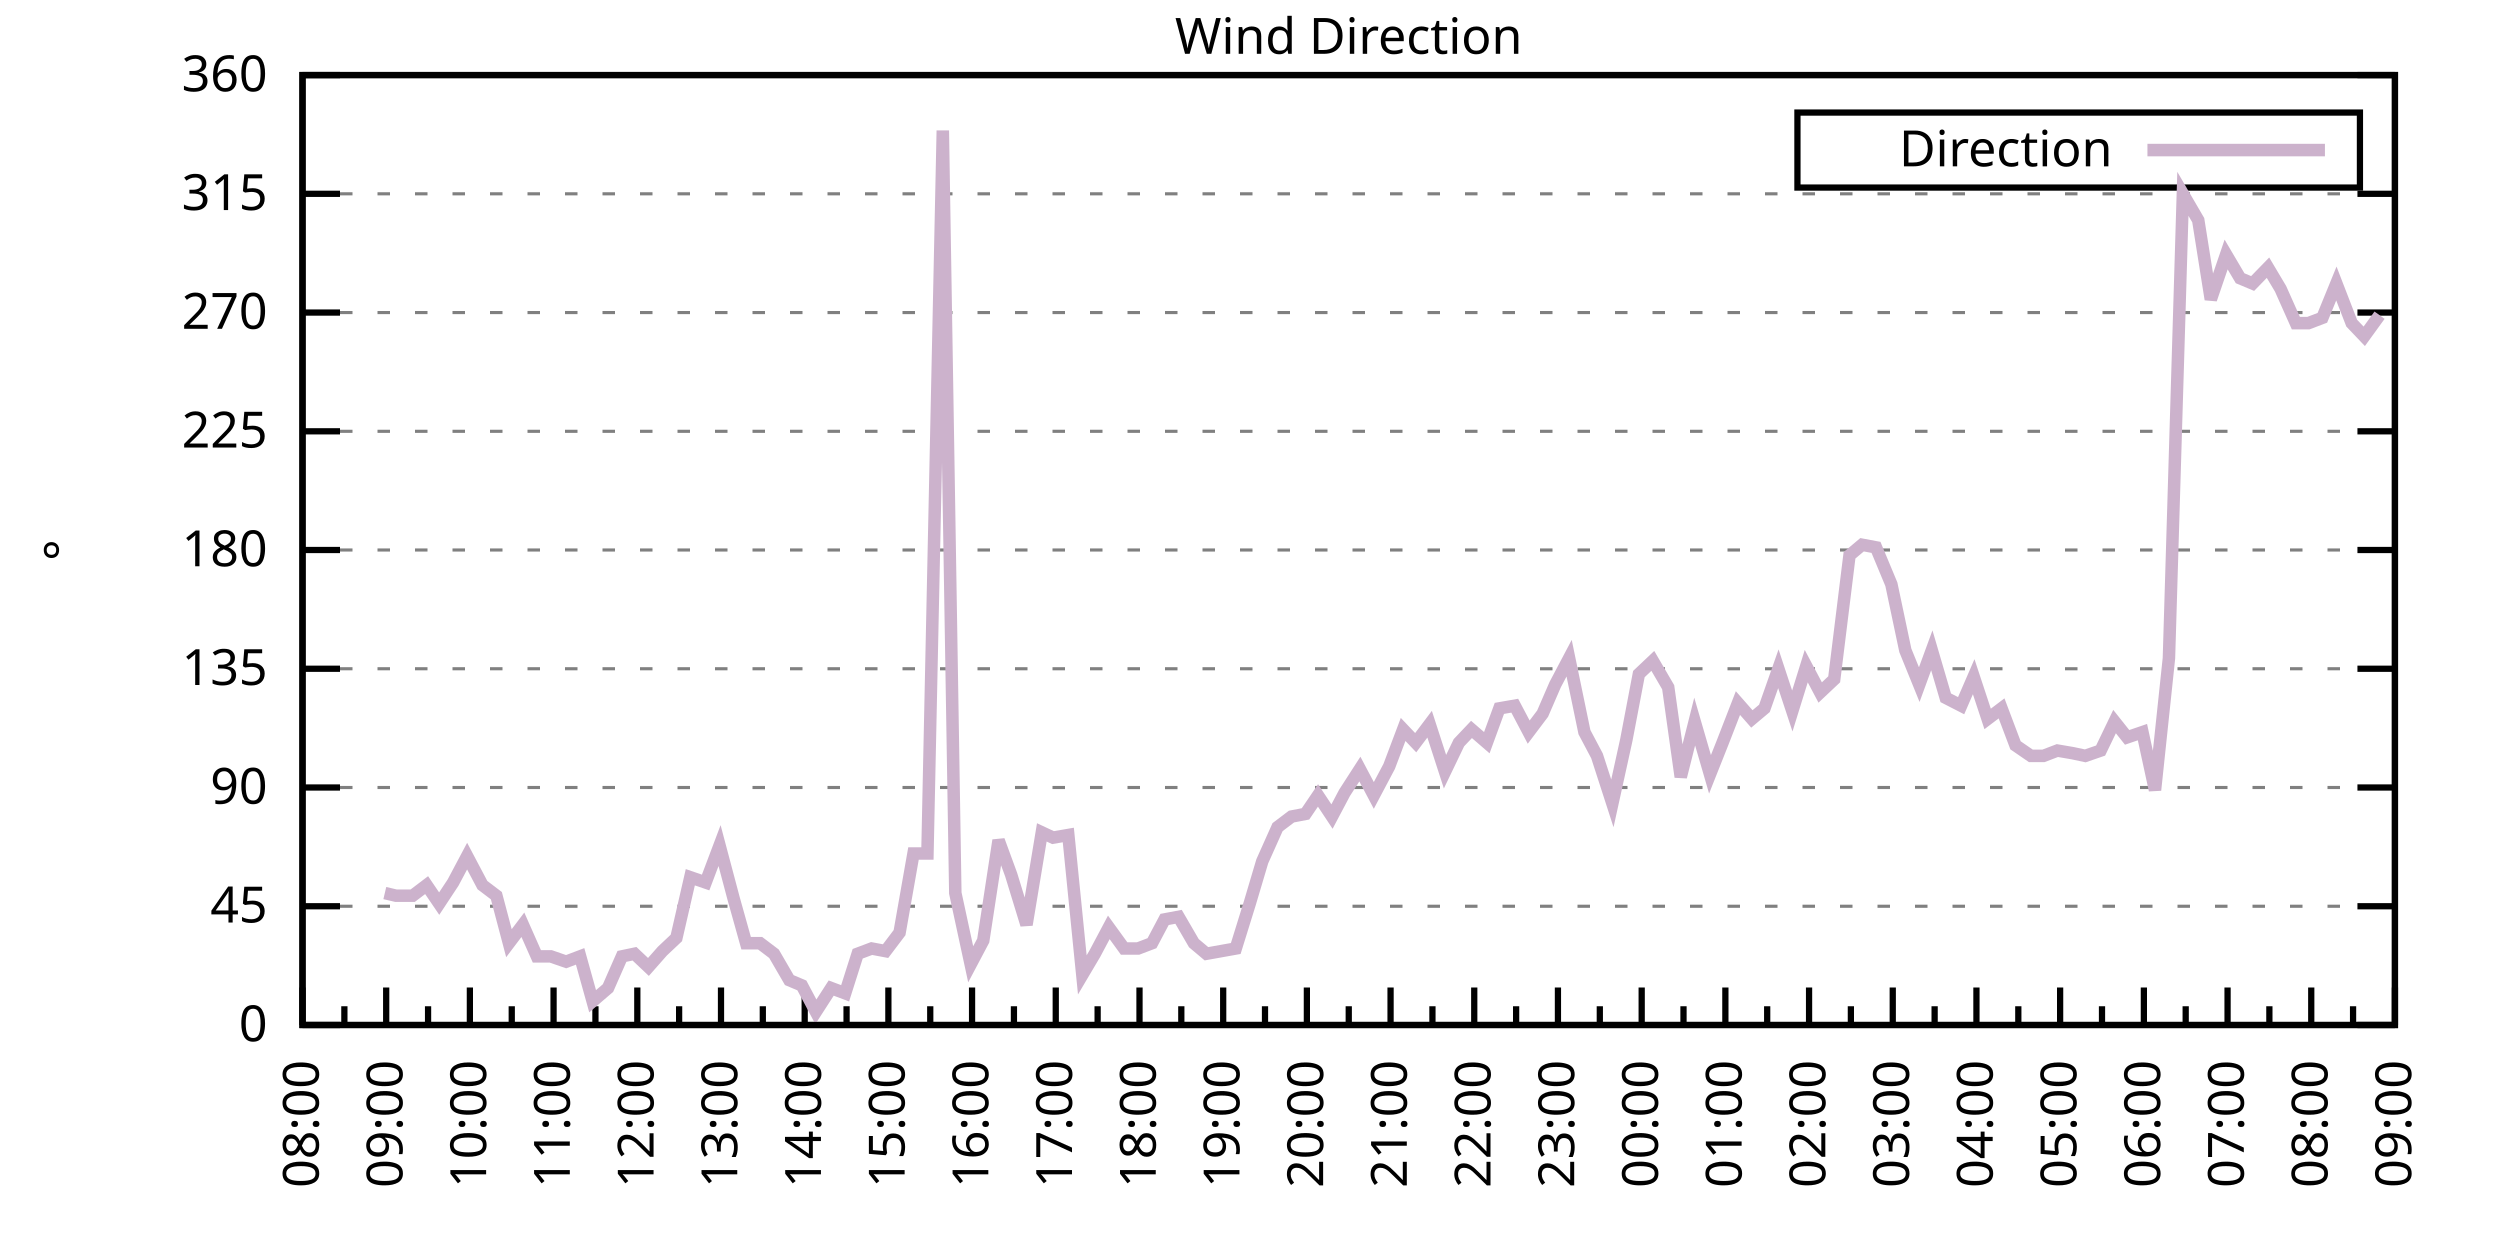
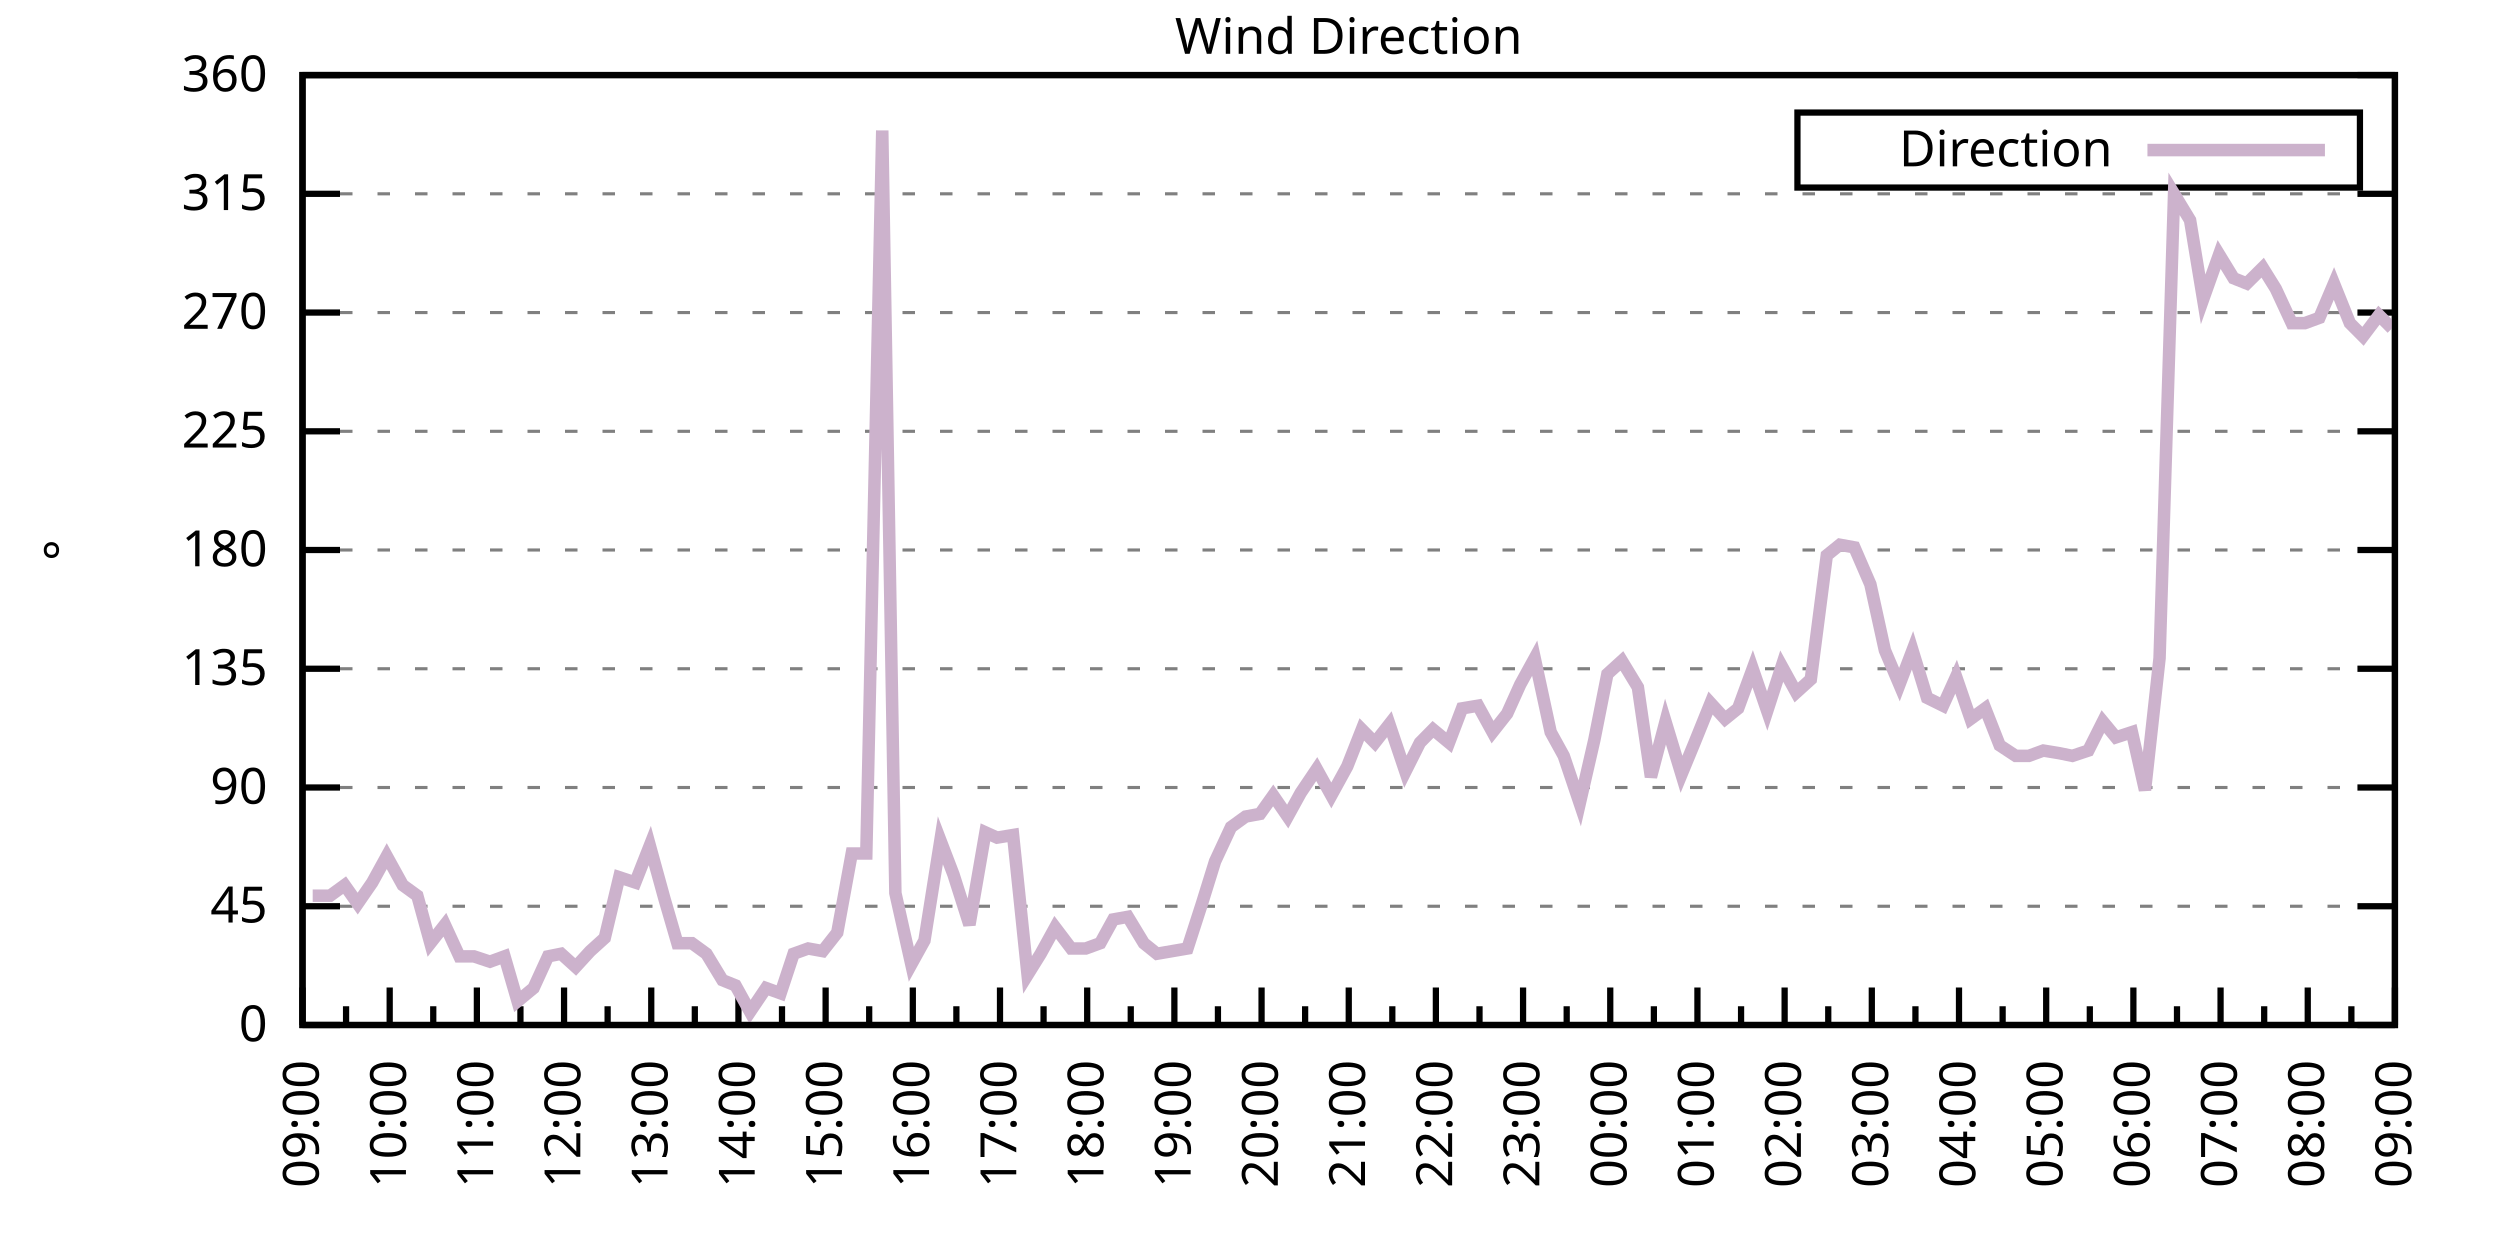
<svg xmlns="http://www.w3.org/2000/svg" xmlns:xlink="http://www.w3.org/1999/xlink" width="400" height="200" viewBox="0 0 400 200">
  <g id="gnuplot_canvas">
    <rect x="0" y="0" width="400" height="200" fill="none" />
    <defs>
      <circle id="gpDot" r="0.5" stroke-width="0.5" stroke="currentColor" />
      <path id="gpPt0" stroke-width="0.333" stroke="currentColor" d="M-1,0 h2 M0,-1 v2" />
      <path id="gpPt1" stroke-width="0.333" stroke="currentColor" d="M-1,-1 L1,1 M1,-1 L-1,1" />
      <path id="gpPt2" stroke-width="0.333" stroke="currentColor" d="M-1,0 L1,0 M0,-1 L0,1 M-1,-1 L1,1 M-1,1 L1,-1" />
      <rect id="gpPt3" stroke-width="0.333" stroke="currentColor" x="-1" y="-1" width="2" height="2" />
      <rect id="gpPt4" stroke-width="0.333" stroke="currentColor" fill="currentColor" x="-1" y="-1" width="2" height="2" />
      <circle id="gpPt5" stroke-width="0.333" stroke="currentColor" cx="0" cy="0" r="1" />
      <use xlink:href="#gpPt5" id="gpPt6" fill="currentColor" stroke="none" />
      <path id="gpPt7" stroke-width="0.333" stroke="currentColor" d="M0,-1.33 L-1.33,0.67 L1.33,0.67 z" />
      <use xlink:href="#gpPt7" id="gpPt8" fill="currentColor" stroke="none" />
      <use xlink:href="#gpPt7" id="gpPt9" stroke="currentColor" transform="rotate(180)" />
      <use xlink:href="#gpPt9" id="gpPt10" fill="currentColor" stroke="none" />
      <use xlink:href="#gpPt3" id="gpPt11" stroke="currentColor" transform="rotate(45)" />
      <use xlink:href="#gpPt11" id="gpPt12" fill="currentColor" stroke="none" />
      <path id="gpPt13" stroke-width="0.333" stroke="currentColor" d="M0,1.330 L1.265,0.411 L0.782,-1.067 L-0.782,-1.076 L-1.265,0.411 z" />
      <use xlink:href="#gpPt13" id="gpPt14" fill="currentColor" stroke="none" />
      <filter id="textbox" filterUnits="objectBoundingBox" x="0" y="0" height="1" width="1">
        <feFlood flood-color="white" flood-opacity="1" result="bgnd" />
        <feComposite in="SourceGraphic" in2="bgnd" operator="atop" />
      </filter>
      <filter id="greybox" filterUnits="objectBoundingBox" x="0" y="0" height="1" width="1">
        <feFlood flood-color="lightgrey" flood-opacity="1" result="grey" />
        <feComposite in="SourceGraphic" in2="grey" operator="atop" />
      </filter>
    </defs>
    <g fill="none" color="white" stroke="currentColor" stroke-width="1.00" stroke-linecap="butt" stroke-linejoin="miter">
</g>
    <g fill="none" color="black" stroke="currentColor" stroke-width="1.00" stroke-linecap="butt" stroke-linejoin="miter">
      <g stroke="none" shape-rendering="crispEdges">
        <polygon fill="rgb(255, 255, 255)" points="48.40,164.00 383.18,164.00 383.18,12.02 48.40,12.02 " />
      </g>
    </g>
    <g fill="none" color="black" stroke="currentColor" stroke-width="1.00" stroke-linecap="butt" stroke-linejoin="miter">
</g>
    <g fill="none" color="black" stroke="black" stroke-width="0.50" stroke-linecap="butt" stroke-linejoin="miter">
</g>
    <g fill="none" color="gray" stroke="currentColor" stroke-width="0.50" stroke-linecap="butt" stroke-linejoin="miter">
      <path stroke="gray" stroke-dasharray="2,4" class="gridline" d="M48.40,164.00 L383.19,164.00  " />
    </g>
    <g fill="none" color="gray" stroke="gray" stroke-width="1.00" stroke-linecap="butt" stroke-linejoin="miter">
</g>
    <g fill="none" color="black" stroke="currentColor" stroke-width="1.00" stroke-linecap="butt" stroke-linejoin="miter">
      <path stroke="black" d="M48.40,164.00 L54.40,164.00 M383.19,164.00 L377.19,164.00  " />
      <g transform="translate(42.80,166.60)" stroke="none" fill="black" font-family="Sans" font-size="8.00" text-anchor="end">
        <text>
          <tspan font-family="Sans"> 0</tspan>
        </text>
      </g>
    </g>
    <g fill="none" color="black" stroke="currentColor" stroke-width="1.00" stroke-linecap="butt" stroke-linejoin="miter">
</g>
    <g fill="none" color="black" stroke="black" stroke-width="0.50" stroke-linecap="butt" stroke-linejoin="miter">
</g>
    <g fill="none" color="gray" stroke="currentColor" stroke-width="0.50" stroke-linecap="butt" stroke-linejoin="miter">
      <path stroke="gray" stroke-dasharray="2,4" class="gridline" d="M48.40,145.00 L383.19,145.00  " />
    </g>
    <g fill="none" color="gray" stroke="gray" stroke-width="1.00" stroke-linecap="butt" stroke-linejoin="miter">
</g>
    <g fill="none" color="black" stroke="currentColor" stroke-width="1.00" stroke-linecap="butt" stroke-linejoin="miter">
      <path stroke="black" d="M48.40,145.00 L54.40,145.00 M383.19,145.00 L377.19,145.00  " />
      <g transform="translate(42.80,147.60)" stroke="none" fill="black" font-family="Sans" font-size="8.00" text-anchor="end">
        <text>
          <tspan font-family="Sans"> 45</tspan>
        </text>
      </g>
    </g>
    <g fill="none" color="black" stroke="currentColor" stroke-width="1.00" stroke-linecap="butt" stroke-linejoin="miter">
</g>
    <g fill="none" color="black" stroke="black" stroke-width="0.50" stroke-linecap="butt" stroke-linejoin="miter">
</g>
    <g fill="none" color="gray" stroke="currentColor" stroke-width="0.50" stroke-linecap="butt" stroke-linejoin="miter">
      <path stroke="gray" stroke-dasharray="2,4" class="gridline" d="M48.40,126.00 L383.19,126.00  " />
    </g>
    <g fill="none" color="gray" stroke="gray" stroke-width="1.00" stroke-linecap="butt" stroke-linejoin="miter">
</g>
    <g fill="none" color="black" stroke="currentColor" stroke-width="1.00" stroke-linecap="butt" stroke-linejoin="miter">
      <path stroke="black" d="M48.40,126.00 L54.40,126.00 M383.19,126.00 L377.19,126.00  " />
      <g transform="translate(42.80,128.60)" stroke="none" fill="black" font-family="Sans" font-size="8.00" text-anchor="end">
        <text>
          <tspan font-family="Sans"> 90</tspan>
        </text>
      </g>
    </g>
    <g fill="none" color="black" stroke="currentColor" stroke-width="1.00" stroke-linecap="butt" stroke-linejoin="miter">
</g>
    <g fill="none" color="black" stroke="black" stroke-width="0.50" stroke-linecap="butt" stroke-linejoin="miter">
</g>
    <g fill="none" color="gray" stroke="currentColor" stroke-width="0.50" stroke-linecap="butt" stroke-linejoin="miter">
      <path stroke="gray" stroke-dasharray="2,4" class="gridline" d="M48.40,107.00 L383.19,107.00  " />
    </g>
    <g fill="none" color="gray" stroke="gray" stroke-width="1.00" stroke-linecap="butt" stroke-linejoin="miter">
</g>
    <g fill="none" color="black" stroke="currentColor" stroke-width="1.00" stroke-linecap="butt" stroke-linejoin="miter">
      <path stroke="black" d="M48.40,107.00 L54.40,107.00 M383.19,107.00 L377.19,107.00  " />
      <g transform="translate(42.80,109.60)" stroke="none" fill="black" font-family="Sans" font-size="8.00" text-anchor="end">
        <text>
          <tspan font-family="Sans"> 135</tspan>
        </text>
      </g>
    </g>
    <g fill="none" color="black" stroke="currentColor" stroke-width="1.00" stroke-linecap="butt" stroke-linejoin="miter">
</g>
    <g fill="none" color="black" stroke="black" stroke-width="0.50" stroke-linecap="butt" stroke-linejoin="miter">
</g>
    <g fill="none" color="gray" stroke="currentColor" stroke-width="0.50" stroke-linecap="butt" stroke-linejoin="miter">
      <path stroke="gray" stroke-dasharray="2,4" class="gridline" d="M48.40,88.00 L383.19,88.00  " />
    </g>
    <g fill="none" color="gray" stroke="gray" stroke-width="1.00" stroke-linecap="butt" stroke-linejoin="miter">
</g>
    <g fill="none" color="black" stroke="currentColor" stroke-width="1.00" stroke-linecap="butt" stroke-linejoin="miter">
      <path stroke="black" d="M48.40,88.00 L54.40,88.00 M383.19,88.00 L377.19,88.00  " />
      <g transform="translate(42.80,90.60)" stroke="none" fill="black" font-family="Sans" font-size="8.00" text-anchor="end">
        <text>
          <tspan font-family="Sans"> 180</tspan>
        </text>
      </g>
    </g>
    <g fill="none" color="black" stroke="currentColor" stroke-width="1.00" stroke-linecap="butt" stroke-linejoin="miter">
</g>
    <g fill="none" color="black" stroke="black" stroke-width="0.50" stroke-linecap="butt" stroke-linejoin="miter">
</g>
    <g fill="none" color="gray" stroke="currentColor" stroke-width="0.50" stroke-linecap="butt" stroke-linejoin="miter">
      <path stroke="gray" stroke-dasharray="2,4" class="gridline" d="M48.40,69.01 L383.19,69.01  " />
    </g>
    <g fill="none" color="gray" stroke="gray" stroke-width="1.00" stroke-linecap="butt" stroke-linejoin="miter">
</g>
    <g fill="none" color="black" stroke="currentColor" stroke-width="1.00" stroke-linecap="butt" stroke-linejoin="miter">
      <path stroke="black" d="M48.40,69.01 L54.40,69.01 M383.19,69.01 L377.19,69.01  " />
      <g transform="translate(42.80,71.61)" stroke="none" fill="black" font-family="Sans" font-size="8.00" text-anchor="end">
        <text>
          <tspan font-family="Sans"> 225</tspan>
        </text>
      </g>
    </g>
    <g fill="none" color="black" stroke="currentColor" stroke-width="1.00" stroke-linecap="butt" stroke-linejoin="miter">
</g>
    <g fill="none" color="black" stroke="black" stroke-width="0.50" stroke-linecap="butt" stroke-linejoin="miter">
</g>
    <g fill="none" color="gray" stroke="currentColor" stroke-width="0.50" stroke-linecap="butt" stroke-linejoin="miter">
      <path stroke="gray" stroke-dasharray="2,4" class="gridline" d="M48.40,50.01 L383.19,50.01  " />
    </g>
    <g fill="none" color="gray" stroke="gray" stroke-width="1.00" stroke-linecap="butt" stroke-linejoin="miter">
</g>
    <g fill="none" color="black" stroke="currentColor" stroke-width="1.00" stroke-linecap="butt" stroke-linejoin="miter">
      <path stroke="black" d="M48.40,50.01 L54.40,50.01 M383.19,50.01 L377.19,50.01  " />
      <g transform="translate(42.80,52.61)" stroke="none" fill="black" font-family="Sans" font-size="8.00" text-anchor="end">
        <text>
          <tspan font-family="Sans"> 270</tspan>
        </text>
      </g>
    </g>
    <g fill="none" color="black" stroke="currentColor" stroke-width="1.00" stroke-linecap="butt" stroke-linejoin="miter">
</g>
    <g fill="none" color="black" stroke="black" stroke-width="0.50" stroke-linecap="butt" stroke-linejoin="miter">
</g>
    <g fill="none" color="gray" stroke="currentColor" stroke-width="0.50" stroke-linecap="butt" stroke-linejoin="miter">
      <path stroke="gray" stroke-dasharray="2,4" class="gridline" d="M48.40,31.01 L383.19,31.01  " />
    </g>
    <g fill="none" color="gray" stroke="gray" stroke-width="1.00" stroke-linecap="butt" stroke-linejoin="miter">
</g>
    <g fill="none" color="black" stroke="currentColor" stroke-width="1.00" stroke-linecap="butt" stroke-linejoin="miter">
      <path stroke="black" d="M48.40,31.01 L54.40,31.01 M383.19,31.01 L377.19,31.01  " />
      <g transform="translate(42.80,33.61)" stroke="none" fill="black" font-family="Sans" font-size="8.00" text-anchor="end">
        <text>
          <tspan font-family="Sans"> 315</tspan>
        </text>
      </g>
    </g>
    <g fill="none" color="black" stroke="currentColor" stroke-width="1.00" stroke-linecap="butt" stroke-linejoin="miter">
</g>
    <g fill="none" color="black" stroke="black" stroke-width="0.50" stroke-linecap="butt" stroke-linejoin="miter">
</g>
    <g fill="none" color="gray" stroke="currentColor" stroke-width="0.50" stroke-linecap="butt" stroke-linejoin="miter">
      <path stroke="gray" stroke-dasharray="2,4" class="gridline" d="M48.40,12.01 L383.19,12.01  " />
    </g>
    <g fill="none" color="gray" stroke="gray" stroke-width="1.00" stroke-linecap="butt" stroke-linejoin="miter">
</g>
    <g fill="none" color="black" stroke="currentColor" stroke-width="1.00" stroke-linecap="butt" stroke-linejoin="miter">
      <path stroke="black" d="M48.40,12.01 L54.40,12.01 M383.19,12.01 L377.19,12.01  " />
      <g transform="translate(42.80,14.61)" stroke="none" fill="black" font-family="Sans" font-size="8.00" text-anchor="end">
        <text>
          <tspan font-family="Sans"> 360</tspan>
        </text>
      </g>
    </g>
    <g fill="none" color="black" stroke="currentColor" stroke-width="1.00" stroke-linecap="butt" stroke-linejoin="miter">
      <path stroke="black" d="M48.40,164.00 L48.40,158.00  " />
      <g transform="translate(51.00,169.60) rotate(270)" stroke="none" fill="black" font-family="Sans" font-size="8.00" text-anchor="end">
        <text>
+           <tspan font-family="Sans">09:00</tspan>
+         </text>
+       </g>
+     </g>
+     <g fill="none" color="black" stroke="currentColor" stroke-width="1.00" stroke-linecap="butt" stroke-linejoin="miter">
+       <path stroke="black" d="M55.37,164.00 L55.37,161.00 M62.35,164.00 L62.35,158.00  " />
+       <g transform="translate(64.95,169.60) rotate(270)" stroke="none" fill="black" font-family="Sans" font-size="8.00" text-anchor="end">
+         <text>
+           <tspan font-family="Sans">10:00</tspan>
+         </text>
+       </g>
+     </g>
+     <g fill="none" color="black" stroke="currentColor" stroke-width="1.00" stroke-linecap="butt" stroke-linejoin="miter">
+       <path stroke="black" d="M69.32,164.00 L69.32,161.00 M76.30,164.00 L76.30,158.00  " />
+       <g transform="translate(78.90,169.60) rotate(270)" stroke="none" fill="black" font-family="Sans" font-size="8.00" text-anchor="end">
+         <text>
+           <tspan font-family="Sans">11:00</tspan>
+         </text>
+       </g>
+     </g>
+     <g fill="none" color="black" stroke="currentColor" stroke-width="1.00" stroke-linecap="butt" stroke-linejoin="miter">
+       <path stroke="black" d="M83.27,164.00 L83.27,161.00 M90.25,164.00 L90.25,158.00  " />
+       <g transform="translate(92.85,169.60) rotate(270)" stroke="none" fill="black" font-family="Sans" font-size="8.00" text-anchor="end">
+         <text>
+           <tspan font-family="Sans">12:00</tspan>
+         </text>
+       </g>
+     </g>
+     <g fill="none" color="black" stroke="currentColor" stroke-width="1.00" stroke-linecap="butt" stroke-linejoin="miter">
+       <path stroke="black" d="M97.22,164.00 L97.22,161.00 M104.20,164.00 L104.20,158.00  " />
+       <g transform="translate(106.80,169.60) rotate(270)" stroke="none" fill="black" font-family="Sans" font-size="8.00" text-anchor="end">
+         <text>
+           <tspan font-family="Sans">13:00</tspan>
+         </text>
+       </g>
+     </g>
+     <g fill="none" color="black" stroke="currentColor" stroke-width="1.00" stroke-linecap="butt" stroke-linejoin="miter">
+       <path stroke="black" d="M111.17,164.00 L111.17,161.00 M118.15,164.00 L118.15,158.00  " />
+       <g transform="translate(120.75,169.60) rotate(270)" stroke="none" fill="black" font-family="Sans" font-size="8.00" text-anchor="end">
+         <text>
+           <tspan font-family="Sans">14:00</tspan>
+         </text>
+       </g>
+     </g>
+     <g fill="none" color="black" stroke="currentColor" stroke-width="1.00" stroke-linecap="butt" stroke-linejoin="miter">
+       <path stroke="black" d="M125.12,164.00 L125.12,161.00 M132.10,164.00 L132.10,158.00  " />
+       <g transform="translate(134.70,169.60) rotate(270)" stroke="none" fill="black" font-family="Sans" font-size="8.00" text-anchor="end">
+         <text>
+           <tspan font-family="Sans">15:00</tspan>
+         </text>
+       </g>
+     </g>
+     <g fill="none" color="black" stroke="currentColor" stroke-width="1.00" stroke-linecap="butt" stroke-linejoin="miter">
+       <path stroke="black" d="M139.07,164.00 L139.07,161.00 M146.05,164.00 L146.05,158.00  " />
+       <g transform="translate(148.65,169.60) rotate(270)" stroke="none" fill="black" font-family="Sans" font-size="8.00" text-anchor="end">
+         <text>
+           <tspan font-family="Sans">16:00</tspan>
+         </text>
+       </g>
+     </g>
+     <g fill="none" color="black" stroke="currentColor" stroke-width="1.00" stroke-linecap="butt" stroke-linejoin="miter">
+       <path stroke="black" d="M153.02,164.00 L153.02,161.00 M160.00,164.00 L160.00,158.00  " />
+       <g transform="translate(162.60,169.60) rotate(270)" stroke="none" fill="black" font-family="Sans" font-size="8.00" text-anchor="end">
+         <text>
+           <tspan font-family="Sans">17:00</tspan>
+         </text>
+       </g>
+     </g>
+     <g fill="none" color="black" stroke="currentColor" stroke-width="1.00" stroke-linecap="butt" stroke-linejoin="miter">
+       <path stroke="black" d="M166.97,164.00 L166.97,161.00 M173.95,164.00 L173.95,158.00  " />
+       <g transform="translate(176.55,169.60) rotate(270)" stroke="none" fill="black" font-family="Sans" font-size="8.00" text-anchor="end">
+         <text>
+           <tspan font-family="Sans">18:00</tspan>
+         </text>
+       </g>
+     </g>
+     <g fill="none" color="black" stroke="currentColor" stroke-width="1.00" stroke-linecap="butt" stroke-linejoin="miter">
+       <path stroke="black" d="M180.92,164.00 L180.92,161.00 M187.90,164.00 L187.90,158.00  " />
+       <g transform="translate(190.50,169.60) rotate(270)" stroke="none" fill="black" font-family="Sans" font-size="8.00" text-anchor="end">
+         <text>
+           <tspan font-family="Sans">19:00</tspan>
+         </text>
+       </g>
+     </g>
+     <g fill="none" color="black" stroke="currentColor" stroke-width="1.00" stroke-linecap="butt" stroke-linejoin="miter">
+       <path stroke="black" d="M194.87,164.00 L194.87,161.00 M201.85,164.00 L201.85,158.00  " />
+       <g transform="translate(204.45,169.60) rotate(270)" stroke="none" fill="black" font-family="Sans" font-size="8.00" text-anchor="end">
+         <text>
+           <tspan font-family="Sans">20:00</tspan>
+         </text>
+       </g>
+     </g>
+     <g fill="none" color="black" stroke="currentColor" stroke-width="1.00" stroke-linecap="butt" stroke-linejoin="miter">
+       <path stroke="black" d="M208.82,164.00 L208.82,161.00 M215.80,164.00 L215.80,158.00  " />
+       <g transform="translate(218.40,169.60) rotate(270)" stroke="none" fill="black" font-family="Sans" font-size="8.00" text-anchor="end">
+         <text>
+           <tspan font-family="Sans">21:00</tspan>
+         </text>
+       </g>
+     </g>
+     <g fill="none" color="black" stroke="currentColor" stroke-width="1.00" stroke-linecap="butt" stroke-linejoin="miter">
+       <path stroke="black" d="M222.77,164.00 L222.77,161.00 M229.74,164.00 L229.74,158.00  " />
+       <g transform="translate(232.34,169.60) rotate(270)" stroke="none" fill="black" font-family="Sans" font-size="8.00" text-anchor="end">
+         <text>
+           <tspan font-family="Sans">22:00</tspan>
+         </text>
+       </g>
+     </g>
+     <g fill="none" color="black" stroke="currentColor" stroke-width="1.00" stroke-linecap="butt" stroke-linejoin="miter">
+       <path stroke="black" d="M236.72,164.00 L236.72,161.00 M243.69,164.00 L243.69,158.00  " />
+       <g transform="translate(246.29,169.60) rotate(270)" stroke="none" fill="black" font-family="Sans" font-size="8.00" text-anchor="end">
+         <text>
+           <tspan font-family="Sans">23:00</tspan>
+         </text>
+       </g>
+     </g>
+     <g fill="none" color="black" stroke="currentColor" stroke-width="1.00" stroke-linecap="butt" stroke-linejoin="miter">
+       <path stroke="black" d="M250.67,164.00 L250.67,161.00 M257.64,164.00 L257.64,158.00  " />
+       <g transform="translate(260.24,169.60) rotate(270)" stroke="none" fill="black" font-family="Sans" font-size="8.00" text-anchor="end">
+         <text>
+           <tspan font-family="Sans">00:00</tspan>
+         </text>
+       </g>
+     </g>
+     <g fill="none" color="black" stroke="currentColor" stroke-width="1.00" stroke-linecap="butt" stroke-linejoin="miter">
+       <path stroke="black" d="M264.62,164.00 L264.62,161.00 M271.59,164.00 L271.59,158.00  " />
+       <g transform="translate(274.19,169.60) rotate(270)" stroke="none" fill="black" font-family="Sans" font-size="8.00" text-anchor="end">
+         <text>
+           <tspan font-family="Sans">01:00</tspan>
+         </text>
+       </g>
+     </g>
+     <g fill="none" color="black" stroke="currentColor" stroke-width="1.00" stroke-linecap="butt" stroke-linejoin="miter">
+       <path stroke="black" d="M278.57,164.00 L278.57,161.00 M285.54,164.00 L285.54,158.00  " />
+       <g transform="translate(288.14,169.60) rotate(270)" stroke="none" fill="black" font-family="Sans" font-size="8.00" text-anchor="end">
+         <text>
+           <tspan font-family="Sans">02:00</tspan>
+         </text>
+       </g>
+     </g>
+     <g fill="none" color="black" stroke="currentColor" stroke-width="1.00" stroke-linecap="butt" stroke-linejoin="miter">
+       <path stroke="black" d="M292.52,164.00 L292.52,161.00 M299.49,164.00 L299.49,158.00  " />
+       <g transform="translate(302.09,169.60) rotate(270)" stroke="none" fill="black" font-family="Sans" font-size="8.00" text-anchor="end">
+         <text>
+           <tspan font-family="Sans">03:00</tspan>
+         </text>
+       </g>
+     </g>
+     <g fill="none" color="black" stroke="currentColor" stroke-width="1.00" stroke-linecap="butt" stroke-linejoin="miter">
+       <path stroke="black" d="M306.47,164.00 L306.47,161.00 M313.44,164.00 L313.44,158.00  " />
+       <g transform="translate(316.04,169.60) rotate(270)" stroke="none" fill="black" font-family="Sans" font-size="8.00" text-anchor="end">
+         <text>
+           <tspan font-family="Sans">04:00</tspan>
+         </text>
+       </g>
+     </g>
+     <g fill="none" color="black" stroke="currentColor" stroke-width="1.00" stroke-linecap="butt" stroke-linejoin="miter">
+       <path stroke="black" d="M320.42,164.00 L320.42,161.00 M327.39,164.00 L327.39,158.00  " />
+       <g transform="translate(329.99,169.60) rotate(270)" stroke="none" fill="black" font-family="Sans" font-size="8.00" text-anchor="end">
+         <text>
+           <tspan font-family="Sans">05:00</tspan>
+         </text>
+       </g>
+     </g>
+     <g fill="none" color="black" stroke="currentColor" stroke-width="1.00" stroke-linecap="butt" stroke-linejoin="miter">
+       <path stroke="black" d="M334.37,164.00 L334.37,161.00 M341.34,164.00 L341.34,158.00  " />
+       <g transform="translate(343.94,169.60) rotate(270)" stroke="none" fill="black" font-family="Sans" font-size="8.00" text-anchor="end">
+         <text>
+           <tspan font-family="Sans">06:00</tspan>
+         </text>
+       </g>
+     </g>
+     <g fill="none" color="black" stroke="currentColor" stroke-width="1.00" stroke-linecap="butt" stroke-linejoin="miter">
+       <path stroke="black" d="M348.32,164.00 L348.32,161.00 M355.29,164.00 L355.29,158.00  " />
+       <g transform="translate(357.89,169.60) rotate(270)" stroke="none" fill="black" font-family="Sans" font-size="8.00" text-anchor="end">
+         <text>
+           <tspan font-family="Sans">07:00</tspan>
+         </text>
+       </g>
+     </g>
+     <g fill="none" color="black" stroke="currentColor" stroke-width="1.00" stroke-linecap="butt" stroke-linejoin="miter">
+       <path stroke="black" d="M362.27,164.00 L362.27,161.00 M369.24,164.00 L369.24,158.00  " />
+       <g transform="translate(371.84,169.60) rotate(270)" stroke="none" fill="black" font-family="Sans" font-size="8.00" text-anchor="end">
+         <text>
          <tspan font-family="Sans">08:00</tspan>
        </text>
      </g>
    </g>
    <g fill="none" color="black" stroke="currentColor" stroke-width="1.00" stroke-linecap="butt" stroke-linejoin="miter">
-       <path stroke="black" d="M55.10,164.00 L55.10,161.00 M61.79,164.00 L61.79,158.00  " />
-       <g transform="translate(64.39,169.60) rotate(270)" stroke="none" fill="black" font-family="Sans" font-size="8.00" text-anchor="end">
-         <text>
-           <tspan font-family="Sans">09:00</tspan>
-         </text>
-       </g>
-     </g>
-     <g fill="none" color="black" stroke="currentColor" stroke-width="1.00" stroke-linecap="butt" stroke-linejoin="miter">
-       <path stroke="black" d="M68.49,164.00 L68.49,161.00 M75.18,164.00 L75.18,158.00  " />
-       <g transform="translate(77.78,169.60) rotate(270)" stroke="none" fill="black" font-family="Sans" font-size="8.00" text-anchor="end">
-         <text>
-           <tspan font-family="Sans">10:00</tspan>
-         </text>
-       </g>
-     </g>
-     <g fill="none" color="black" stroke="currentColor" stroke-width="1.00" stroke-linecap="butt" stroke-linejoin="miter">
-       <path stroke="black" d="M81.88,164.00 L81.88,161.00 M88.57,164.00 L88.57,158.00  " />
-       <g transform="translate(91.17,169.60) rotate(270)" stroke="none" fill="black" font-family="Sans" font-size="8.00" text-anchor="end">
-         <text>
-           <tspan font-family="Sans">11:00</tspan>
-         </text>
-       </g>
-     </g>
-     <g fill="none" color="black" stroke="currentColor" stroke-width="1.00" stroke-linecap="butt" stroke-linejoin="miter">
-       <path stroke="black" d="M95.27,164.00 L95.27,161.00 M101.97,164.00 L101.97,158.00  " />
-       <g transform="translate(104.57,169.60) rotate(270)" stroke="none" fill="black" font-family="Sans" font-size="8.00" text-anchor="end">
-         <text>
-           <tspan font-family="Sans">12:00</tspan>
-         </text>
-       </g>
-     </g>
-     <g fill="none" color="black" stroke="currentColor" stroke-width="1.00" stroke-linecap="butt" stroke-linejoin="miter">
-       <path stroke="black" d="M108.66,164.00 L108.66,161.00 M115.36,164.00 L115.36,158.00  " />
-       <g transform="translate(117.96,169.60) rotate(270)" stroke="none" fill="black" font-family="Sans" font-size="8.00" text-anchor="end">
-         <text>
-           <tspan font-family="Sans">13:00</tspan>
-         </text>
-       </g>
-     </g>
-     <g fill="none" color="black" stroke="currentColor" stroke-width="1.00" stroke-linecap="butt" stroke-linejoin="miter">
-       <path stroke="black" d="M122.05,164.00 L122.05,161.00 M128.75,164.00 L128.75,158.00  " />
-       <g transform="translate(131.35,169.60) rotate(270)" stroke="none" fill="black" font-family="Sans" font-size="8.00" text-anchor="end">
-         <text>
-           <tspan font-family="Sans">14:00</tspan>
-         </text>
-       </g>
-     </g>
-     <g fill="none" color="black" stroke="currentColor" stroke-width="1.00" stroke-linecap="butt" stroke-linejoin="miter">
-       <path stroke="black" d="M135.45,164.00 L135.45,161.00 M142.14,164.00 L142.14,158.00  " />
-       <g transform="translate(144.74,169.60) rotate(270)" stroke="none" fill="black" font-family="Sans" font-size="8.00" text-anchor="end">
-         <text>
-           <tspan font-family="Sans">15:00</tspan>
-         </text>
-       </g>
-     </g>
-     <g fill="none" color="black" stroke="currentColor" stroke-width="1.00" stroke-linecap="butt" stroke-linejoin="miter">
-       <path stroke="black" d="M148.84,164.00 L148.84,161.00 M155.53,164.00 L155.53,158.00  " />
-       <g transform="translate(158.13,169.60) rotate(270)" stroke="none" fill="black" font-family="Sans" font-size="8.00" text-anchor="end">
-         <text>
-           <tspan font-family="Sans">16:00</tspan>
-         </text>
-       </g>
-     </g>
-     <g fill="none" color="black" stroke="currentColor" stroke-width="1.00" stroke-linecap="butt" stroke-linejoin="miter">
-       <path stroke="black" d="M162.23,164.00 L162.23,161.00 M168.92,164.00 L168.92,158.00  " />
-       <g transform="translate(171.52,169.60) rotate(270)" stroke="none" fill="black" font-family="Sans" font-size="8.00" text-anchor="end">
-         <text>
-           <tspan font-family="Sans">17:00</tspan>
-         </text>
-       </g>
-     </g>
-     <g fill="none" color="black" stroke="currentColor" stroke-width="1.00" stroke-linecap="butt" stroke-linejoin="miter">
-       <path stroke="black" d="M175.62,164.00 L175.62,161.00 M182.32,164.00 L182.32,158.00  " />
-       <g transform="translate(184.92,169.60) rotate(270)" stroke="none" fill="black" font-family="Sans" font-size="8.00" text-anchor="end">
-         <text>
-           <tspan font-family="Sans">18:00</tspan>
-         </text>
-       </g>
-     </g>
-     <g fill="none" color="black" stroke="currentColor" stroke-width="1.00" stroke-linecap="butt" stroke-linejoin="miter">
-       <path stroke="black" d="M189.01,164.00 L189.01,161.00 M195.71,164.00 L195.71,158.00  " />
-       <g transform="translate(198.31,169.60) rotate(270)" stroke="none" fill="black" font-family="Sans" font-size="8.00" text-anchor="end">
-         <text>
-           <tspan font-family="Sans">19:00</tspan>
-         </text>
-       </g>
-     </g>
-     <g fill="none" color="black" stroke="currentColor" stroke-width="1.00" stroke-linecap="butt" stroke-linejoin="miter">
-       <path stroke="black" d="M202.40,164.00 L202.40,161.00 M209.10,164.00 L209.10,158.00  " />
-       <g transform="translate(211.70,169.60) rotate(270)" stroke="none" fill="black" font-family="Sans" font-size="8.00" text-anchor="end">
-         <text>
-           <tspan font-family="Sans">20:00</tspan>
-         </text>
-       </g>
-     </g>
-     <g fill="none" color="black" stroke="currentColor" stroke-width="1.00" stroke-linecap="butt" stroke-linejoin="miter">
-       <path stroke="black" d="M215.80,164.00 L215.80,161.00 M222.49,164.00 L222.49,158.00  " />
-       <g transform="translate(225.09,169.60) rotate(270)" stroke="none" fill="black" font-family="Sans" font-size="8.00" text-anchor="end">
-         <text>
-           <tspan font-family="Sans">21:00</tspan>
-         </text>
-       </g>
-     </g>
-     <g fill="none" color="black" stroke="currentColor" stroke-width="1.00" stroke-linecap="butt" stroke-linejoin="miter">
-       <path stroke="black" d="M229.19,164.00 L229.19,161.00 M235.88,164.00 L235.88,158.00  " />
-       <g transform="translate(238.48,169.60) rotate(270)" stroke="none" fill="black" font-family="Sans" font-size="8.00" text-anchor="end">
-         <text>
-           <tspan font-family="Sans">22:00</tspan>
-         </text>
-       </g>
-     </g>
-     <g fill="none" color="black" stroke="currentColor" stroke-width="1.00" stroke-linecap="butt" stroke-linejoin="miter">
-       <path stroke="black" d="M242.58,164.00 L242.58,161.00 M249.27,164.00 L249.27,158.00  " />
-       <g transform="translate(251.87,169.60) rotate(270)" stroke="none" fill="black" font-family="Sans" font-size="8.00" text-anchor="end">
-         <text>
-           <tspan font-family="Sans">23:00</tspan>
-         </text>
-       </g>
-     </g>
-     <g fill="none" color="black" stroke="currentColor" stroke-width="1.00" stroke-linecap="butt" stroke-linejoin="miter">
-       <path stroke="black" d="M255.97,164.00 L255.97,161.00 M262.67,164.00 L262.67,158.00  " />
-       <g transform="translate(265.27,169.60) rotate(270)" stroke="none" fill="black" font-family="Sans" font-size="8.00" text-anchor="end">
-         <text>
-           <tspan font-family="Sans">00:00</tspan>
-         </text>
-       </g>
-     </g>
-     <g fill="none" color="black" stroke="currentColor" stroke-width="1.00" stroke-linecap="butt" stroke-linejoin="miter">
-       <path stroke="black" d="M269.36,164.00 L269.36,161.00 M276.06,164.00 L276.06,158.00  " />
-       <g transform="translate(278.66,169.60) rotate(270)" stroke="none" fill="black" font-family="Sans" font-size="8.00" text-anchor="end">
-         <text>
-           <tspan font-family="Sans">01:00</tspan>
-         </text>
-       </g>
-     </g>
-     <g fill="none" color="black" stroke="currentColor" stroke-width="1.00" stroke-linecap="butt" stroke-linejoin="miter">
-       <path stroke="black" d="M282.75,164.00 L282.75,161.00 M289.45,164.00 L289.45,158.00  " />
-       <g transform="translate(292.05,169.60) rotate(270)" stroke="none" fill="black" font-family="Sans" font-size="8.00" text-anchor="end">
-         <text>
-           <tspan font-family="Sans">02:00</tspan>
-         </text>
-       </g>
-     </g>
-     <g fill="none" color="black" stroke="currentColor" stroke-width="1.00" stroke-linecap="butt" stroke-linejoin="miter">
-       <path stroke="black" d="M296.14,164.00 L296.14,161.00 M302.84,164.00 L302.84,158.00  " />
-       <g transform="translate(305.44,169.60) rotate(270)" stroke="none" fill="black" font-family="Sans" font-size="8.00" text-anchor="end">
-         <text>
-           <tspan font-family="Sans">03:00</tspan>
-         </text>
-       </g>
-     </g>
-     <g fill="none" color="black" stroke="currentColor" stroke-width="1.00" stroke-linecap="butt" stroke-linejoin="miter">
-       <path stroke="black" d="M309.54,164.00 L309.54,161.00 M316.23,164.00 L316.23,158.00  " />
-       <g transform="translate(318.83,169.60) rotate(270)" stroke="none" fill="black" font-family="Sans" font-size="8.00" text-anchor="end">
-         <text>
-           <tspan font-family="Sans">04:00</tspan>
-         </text>
-       </g>
-     </g>
-     <g fill="none" color="black" stroke="currentColor" stroke-width="1.00" stroke-linecap="butt" stroke-linejoin="miter">
-       <path stroke="black" d="M322.93,164.00 L322.93,161.00 M329.62,164.00 L329.62,158.00  " />
-       <g transform="translate(332.22,169.60) rotate(270)" stroke="none" fill="black" font-family="Sans" font-size="8.00" text-anchor="end">
-         <text>
-           <tspan font-family="Sans">05:00</tspan>
-         </text>
-       </g>
-     </g>
-     <g fill="none" color="black" stroke="currentColor" stroke-width="1.00" stroke-linecap="butt" stroke-linejoin="miter">
-       <path stroke="black" d="M336.32,164.00 L336.32,161.00 M343.02,164.00 L343.02,158.00  " />
-       <g transform="translate(345.62,169.60) rotate(270)" stroke="none" fill="black" font-family="Sans" font-size="8.00" text-anchor="end">
-         <text>
-           <tspan font-family="Sans">06:00</tspan>
-         </text>
-       </g>
-     </g>
-     <g fill="none" color="black" stroke="currentColor" stroke-width="1.00" stroke-linecap="butt" stroke-linejoin="miter">
-       <path stroke="black" d="M349.71,164.00 L349.71,161.00 M356.41,164.00 L356.41,158.00  " />
-       <g transform="translate(359.01,169.60) rotate(270)" stroke="none" fill="black" font-family="Sans" font-size="8.00" text-anchor="end">
-         <text>
-           <tspan font-family="Sans">07:00</tspan>
-         </text>
-       </g>
-     </g>
-     <g fill="none" color="black" stroke="currentColor" stroke-width="1.00" stroke-linecap="butt" stroke-linejoin="miter">
-       <path stroke="black" d="M363.10,164.00 L363.10,161.00 M369.80,164.00 L369.80,158.00  " />
-       <g transform="translate(372.40,169.60) rotate(270)" stroke="none" fill="black" font-family="Sans" font-size="8.00" text-anchor="end">
-         <text>
-           <tspan font-family="Sans">08:00</tspan>
-         </text>
-       </g>
-     </g>
-     <g fill="none" color="black" stroke="currentColor" stroke-width="1.00" stroke-linecap="butt" stroke-linejoin="miter">
-       <path stroke="black" d="M376.49,164.00 L376.49,161.00 M383.19,164.00 L383.19,158.00  " />
+       <path stroke="black" d="M376.22,164.00 L376.22,161.00 M383.19,164.00 L383.19,158.00  " />
      <g transform="translate(385.79,169.60) rotate(270)" stroke="none" fill="black" font-family="Sans" font-size="8.00" text-anchor="end">
        <text>
          <tspan font-family="Sans">09:00</tspan>
        </text>
      </g>
    </g>
    <g fill="none" color="black" stroke="currentColor" stroke-width="1.00" stroke-linecap="butt" stroke-linejoin="miter">
</g>
    <g fill="none" color="black" stroke="currentColor" stroke-width="1.00" stroke-linecap="butt" stroke-linejoin="miter">
      <path stroke="black" d="M48.40,12.01 L48.40,164.00 L383.19,164.00 L383.19,12.01 L48.40,12.01 Z  " />
    </g>
    <g fill="none" color="black" stroke="currentColor" stroke-width="1.00" stroke-linecap="butt" stroke-linejoin="miter">
      <g transform="translate(12.80,88.01) rotate(270)" stroke="none" fill="black" font-family="Sans" font-size="8.00" text-anchor="middle">
        <text>
          <tspan font-family="Sans">°</tspan>
        </text>
      </g>
    </g>
    <g fill="none" color="black" stroke="currentColor" stroke-width="1.00" stroke-linecap="butt" stroke-linejoin="miter">
</g>
    <g fill="none" color="black" stroke="currentColor" stroke-width="1.00" stroke-linecap="butt" stroke-linejoin="miter">
      <path stroke="black" d="M287.59,30.01 L287.59,18.01 L377.59,18.01 L377.59,30.01 L287.59,30.01 Z  " />
    </g>
    <g id="Wind_direction_plot_1">
      <g fill="none" color="white" stroke="black" stroke-width="2.00" stroke-linecap="butt" stroke-linejoin="miter">
</g>
      <g fill="none" color="black" stroke="currentColor" stroke-width="2.00" stroke-linecap="butt" stroke-linejoin="miter">
        <g transform="translate(337.99,26.61)" stroke="none" fill="black" font-family="Sans" font-size="8.00" text-anchor="end">
          <text>
            <tspan font-family="Sans">Direction</tspan>
          </text>
        </g>
      </g>
      <g fill="none" color="black" stroke="currentColor" stroke-width="2.00" stroke-linecap="butt" stroke-linejoin="miter">
-         <path stroke="rgb(204, 178, 204)" d="M343.59,24.01 L371.99,24.01 M61.57,142.89 L63.35,143.31 L66.03,143.31 L68.26,141.62 L70.27,144.58 L72.50,141.20   L74.74,136.98 L77.19,141.62 L79.42,143.31 L81.43,150.91 L83.66,147.96 L85.90,153.02 L88.13,153.02 L90.58,153.87   L92.82,153.02 L94.82,160.20 L97.28,158.09 L99.51,153.02 L101.52,152.60 L103.75,154.71 L105.98,152.18 L108.22,150.07   L110.45,140.36 L112.90,141.20 L115.13,135.29 L117.37,143.73 L119.38,150.91 L121.61,150.91 L123.84,152.60 L126.29,156.82   L128.30,157.67 L130.54,161.89 L132.99,158.09 L135.22,158.93 L137.23,152.60 L139.46,151.76 L141.69,152.18 L143.93,149.22   L146.16,136.56 L148.39,136.56 L150.85,20.88 L152.85,142.89 L155.31,154.29 L157.32,150.49 L159.77,134.45 L161.78,139.93   L164.24,147.96 L166.69,133.18 L168.48,134.02 L170.93,133.60 L173.17,155.98 L175.17,152.60 L177.41,148.38 L179.86,151.76   L182.09,151.76 L184.32,150.91 L186.33,147.11 L188.57,146.69 L191.02,150.91 L193.03,152.60 L197.72,151.76 L199.95,144.58   L201.96,137.82 L204.41,132.34 L206.64,130.65 L208.88,130.22 L210.88,127.27 L213.12,130.65 L215.13,126.85 L217.58,123.05   L219.81,127.27 L222.27,122.62 L224.50,116.71 L226.51,118.83 L228.74,115.87 L231.20,123.47 L233.43,118.83 L235.44,116.71   L237.89,118.83 L239.90,113.34 L242.36,112.91 L244.59,117.14 L246.82,114.18 L248.83,109.54 L251.06,105.31 L253.51,117.14   L255.52,120.94 L257.98,128.54 L260.21,118.40 L262.22,107.85 L264.45,105.74 L266.91,109.96 L268.92,124.31 L271.15,115.45   L273.60,123.89 L275.61,118.83 L278.07,112.49 L280.30,115.03 L282.31,113.34 L284.54,107.00 L286.77,113.76 L289.00,106.58   L291.23,110.80 L293.47,108.69 L295.92,88.85 L297.93,87.16 L300.16,87.58 L302.62,93.49 L304.85,104.05 L307.08,109.54   L309.09,104.05 L311.32,111.65 L313.78,112.91 L315.79,108.27 L318.02,115.03 L320.25,113.34 L322.48,119.25 L324.94,120.94   L326.95,120.94 L329.18,120.09 L331.63,120.51 L333.64,120.94 L336.10,120.09 L338.33,115.45 L340.34,117.98 L342.79,117.14   L344.80,126.42 L347.03,105.31 L349.26,31.01 L351.72,35.23 L353.73,47.90 L356.18,40.72 L358.42,44.52 L360.42,45.36   L362.88,42.83 L364.89,46.21 L367.34,51.70 L369.35,51.70 L371.58,50.85 L373.82,45.36 L376.27,51.70 L378.28,53.81   L380.73,50.43  " />
+         <path stroke="rgb(204, 178, 204)" d="M343.59,24.01 L371.99,24.01 M50.03,143.31 L52.82,143.31 L55.14,141.62 L57.23,144.58 L59.56,141.20 L61.88,136.98   L64.44,141.62 L66.77,143.31 L68.86,150.91 L71.18,147.96 L73.51,153.02 L75.83,153.02 L78.39,153.87 L80.72,153.02   L82.81,160.20 L85.37,158.09 L87.69,153.02 L89.78,152.60 L92.11,154.71 L94.43,152.18 L96.76,150.07 L99.08,140.36   L101.64,141.20 L103.97,135.29 L106.29,143.73 L108.38,150.91 L110.71,150.91 L113.03,152.60 L115.59,156.82 L117.68,157.67   L120.01,161.89 L122.57,158.09 L124.89,158.93 L126.98,152.60 L129.31,151.76 L131.63,152.18 L133.96,149.22 L136.28,136.56   L138.61,136.56 L141.16,20.88 L143.26,142.89 L145.81,154.29 L147.91,150.49 L150.46,134.45 L152.56,139.93 L155.11,147.96   L157.67,133.18 L159.53,134.02 L162.09,133.60 L164.41,155.98 L166.51,152.60 L168.83,148.38 L171.39,151.76 L173.71,151.76   L176.04,150.91 L178.13,147.11 L180.46,146.69 L183.01,150.91 L185.11,152.60 L189.99,151.76 L192.31,144.58 L194.41,137.82   L196.96,132.34 L199.29,130.65 L201.61,130.22 L203.71,127.27 L206.03,130.65 L208.12,126.85 L210.68,123.05 L213.01,127.27   L215.56,122.62 L217.89,116.71 L219.98,118.83 L222.30,115.87 L224.86,123.47 L227.19,118.83 L229.28,116.71 L231.84,118.83   L233.93,113.34 L236.49,112.91 L238.81,117.14 L241.14,114.18 L243.23,109.54 L245.55,105.31 L248.11,117.14 L250.20,120.94   L252.76,128.54 L255.09,118.40 L257.18,107.85 L259.50,105.74 L262.06,109.96 L264.15,124.31 L266.48,115.45 L269.04,123.89   L271.13,118.83 L273.69,112.49 L276.01,115.03 L278.10,113.34 L280.43,107.00 L282.75,113.76 L285.08,106.58 L287.40,110.80   L289.73,108.69 L292.29,88.85 L294.38,87.16 L296.70,87.58 L299.26,93.49 L301.58,104.05 L303.91,109.54 L306.00,104.05   L308.33,111.65 L310.88,112.91 L312.98,108.27 L315.30,115.03 L317.63,113.34 L319.95,119.25 L322.51,120.94 L324.60,120.94   L326.93,120.09 L329.48,120.51 L331.58,120.94 L334.13,120.09 L336.46,115.45 L338.55,117.98 L341.11,117.14 L343.20,126.42   L345.53,105.31 L347.85,31.01 L350.41,35.23 L352.50,47.90 L355.06,40.72 L357.38,44.52 L359.48,45.36 L362.03,42.83   L364.13,46.21 L366.68,51.70 L368.78,51.70 L371.10,50.85 L373.43,45.36 L375.98,51.70 L378.08,53.81 L380.63,50.43   L382.73,52.54  " />
      </g>
    </g>
    <g fill="none" color="black" stroke="currentColor" stroke-width="2.00" stroke-linecap="butt" stroke-linejoin="miter">
</g>
    <g fill="none" color="black" stroke="black" stroke-width="1.00" stroke-linecap="butt" stroke-linejoin="miter">
</g>
    <g fill="none" color="black" stroke="currentColor" stroke-width="1.00" stroke-linecap="butt" stroke-linejoin="miter">
      <path stroke="black" d="M48.40,12.01 L48.40,164.00 L383.19,164.00 L383.19,12.01 L48.40,12.01 Z  " />
    </g>
    <g fill="none" color="black" stroke="currentColor" stroke-width="1.00" stroke-linecap="butt" stroke-linejoin="miter">
      <g transform="translate(215.79,8.61)" stroke="none" fill="black" font-family="Sans" font-size="8.00" text-anchor="middle">
        <text>
          <tspan font-family="Sans">Wind Direction</tspan>
        </text>
      </g>
    </g>
    <g fill="none" color="black" stroke="currentColor" stroke-width="1.00" stroke-linecap="butt" stroke-linejoin="miter">
</g>
  </g>
</svg>
